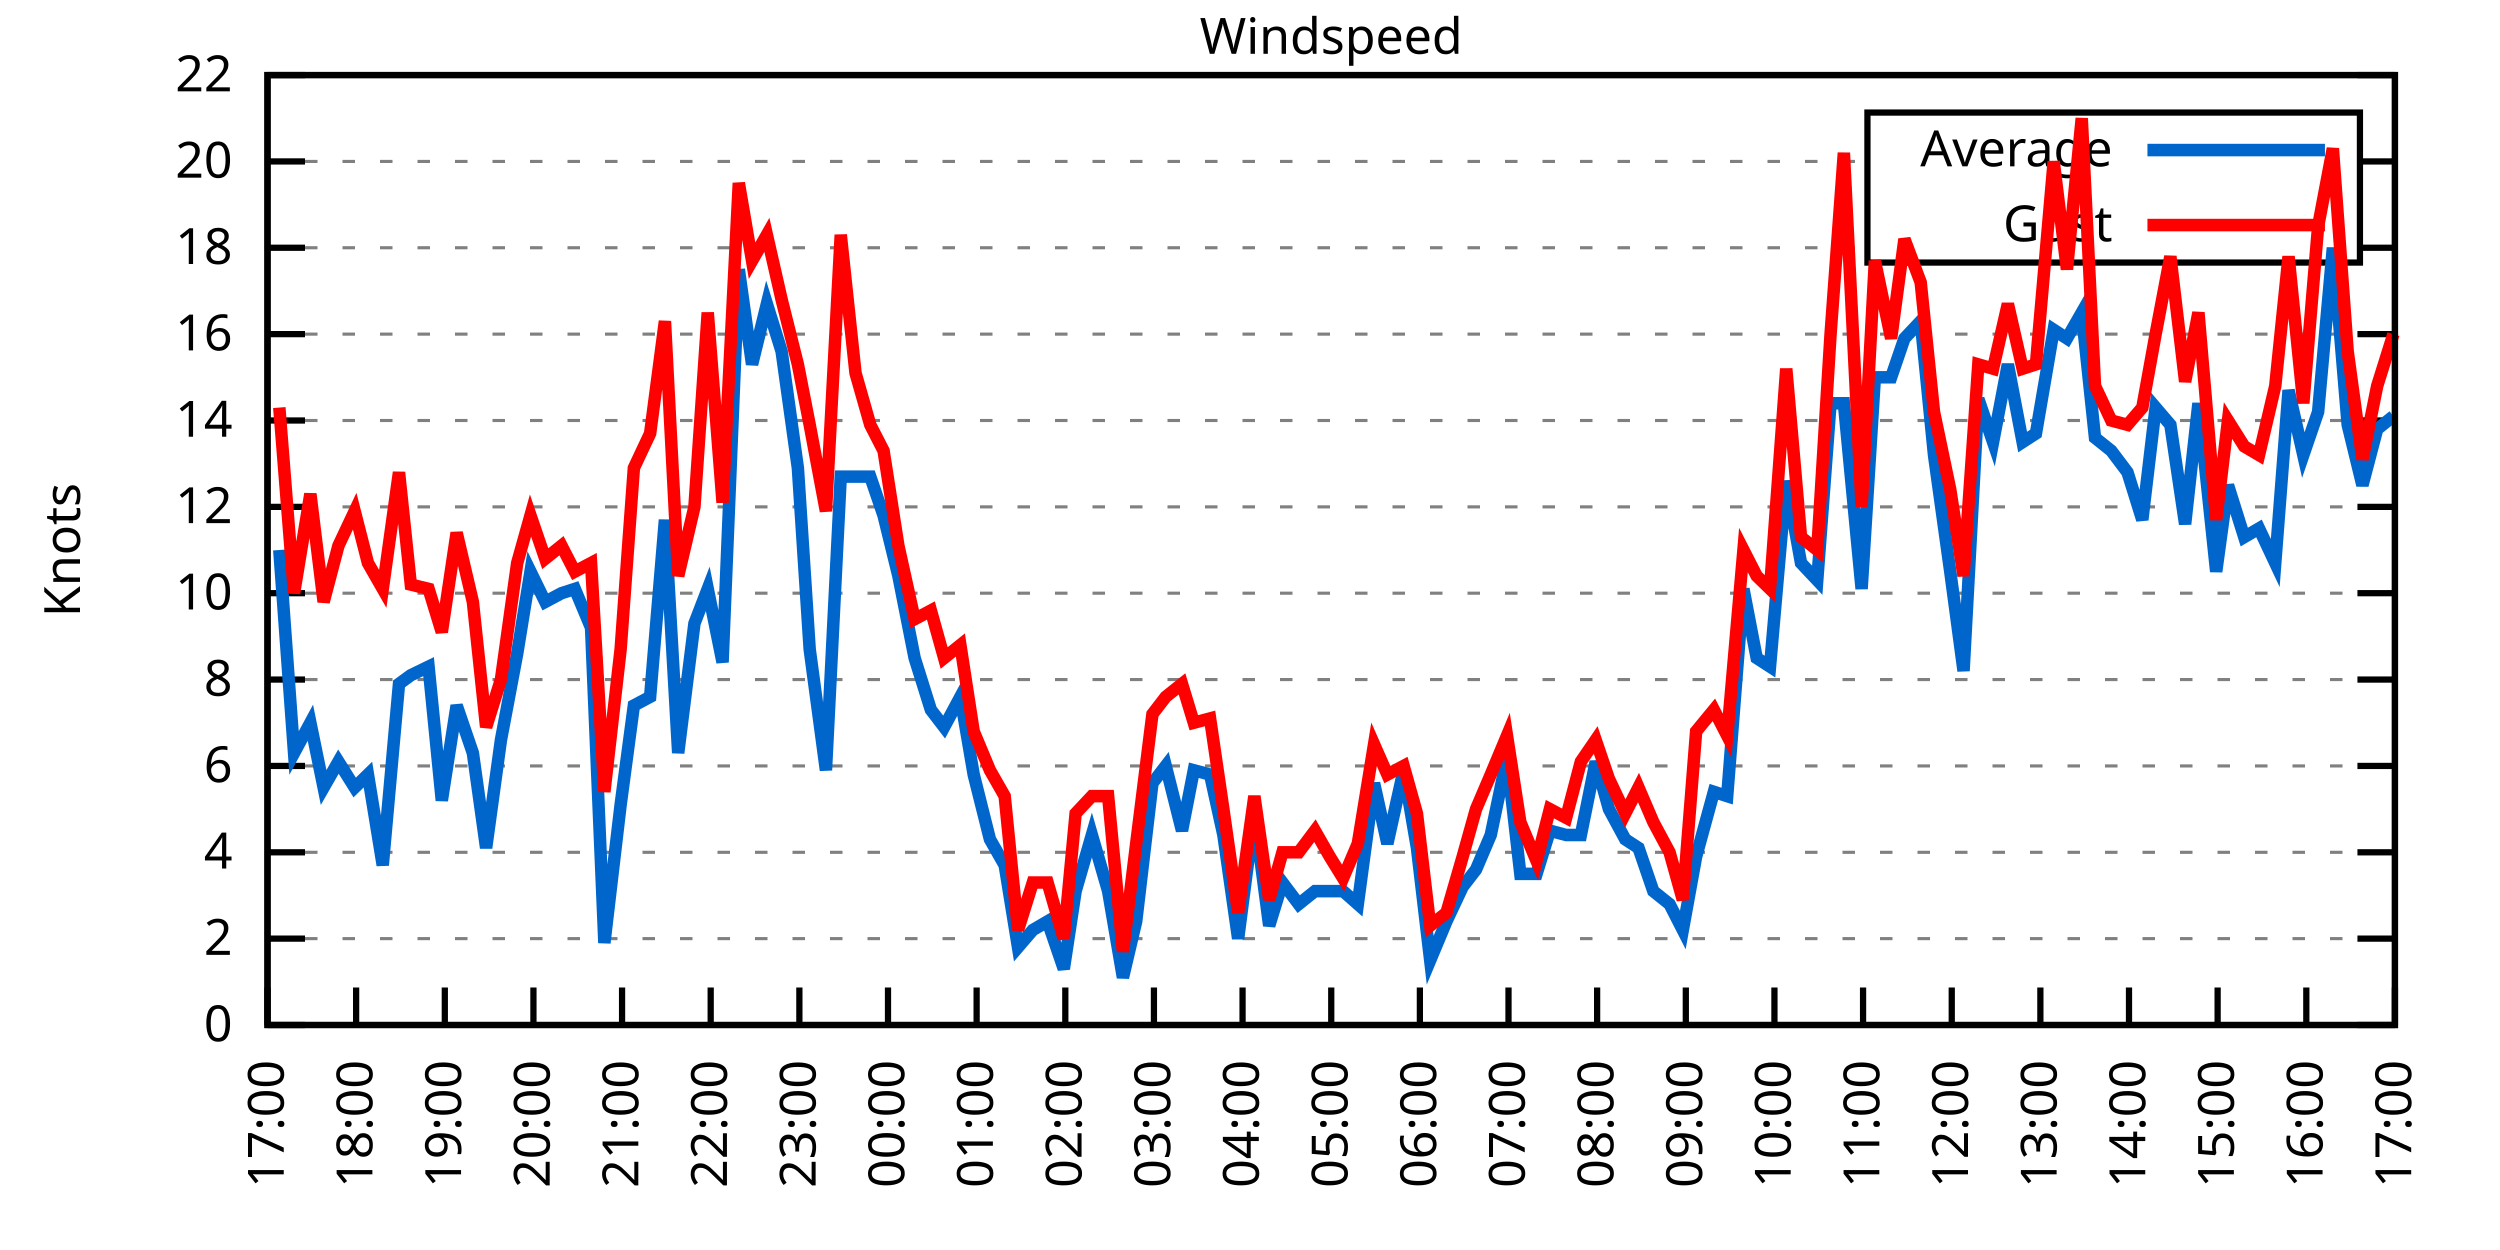
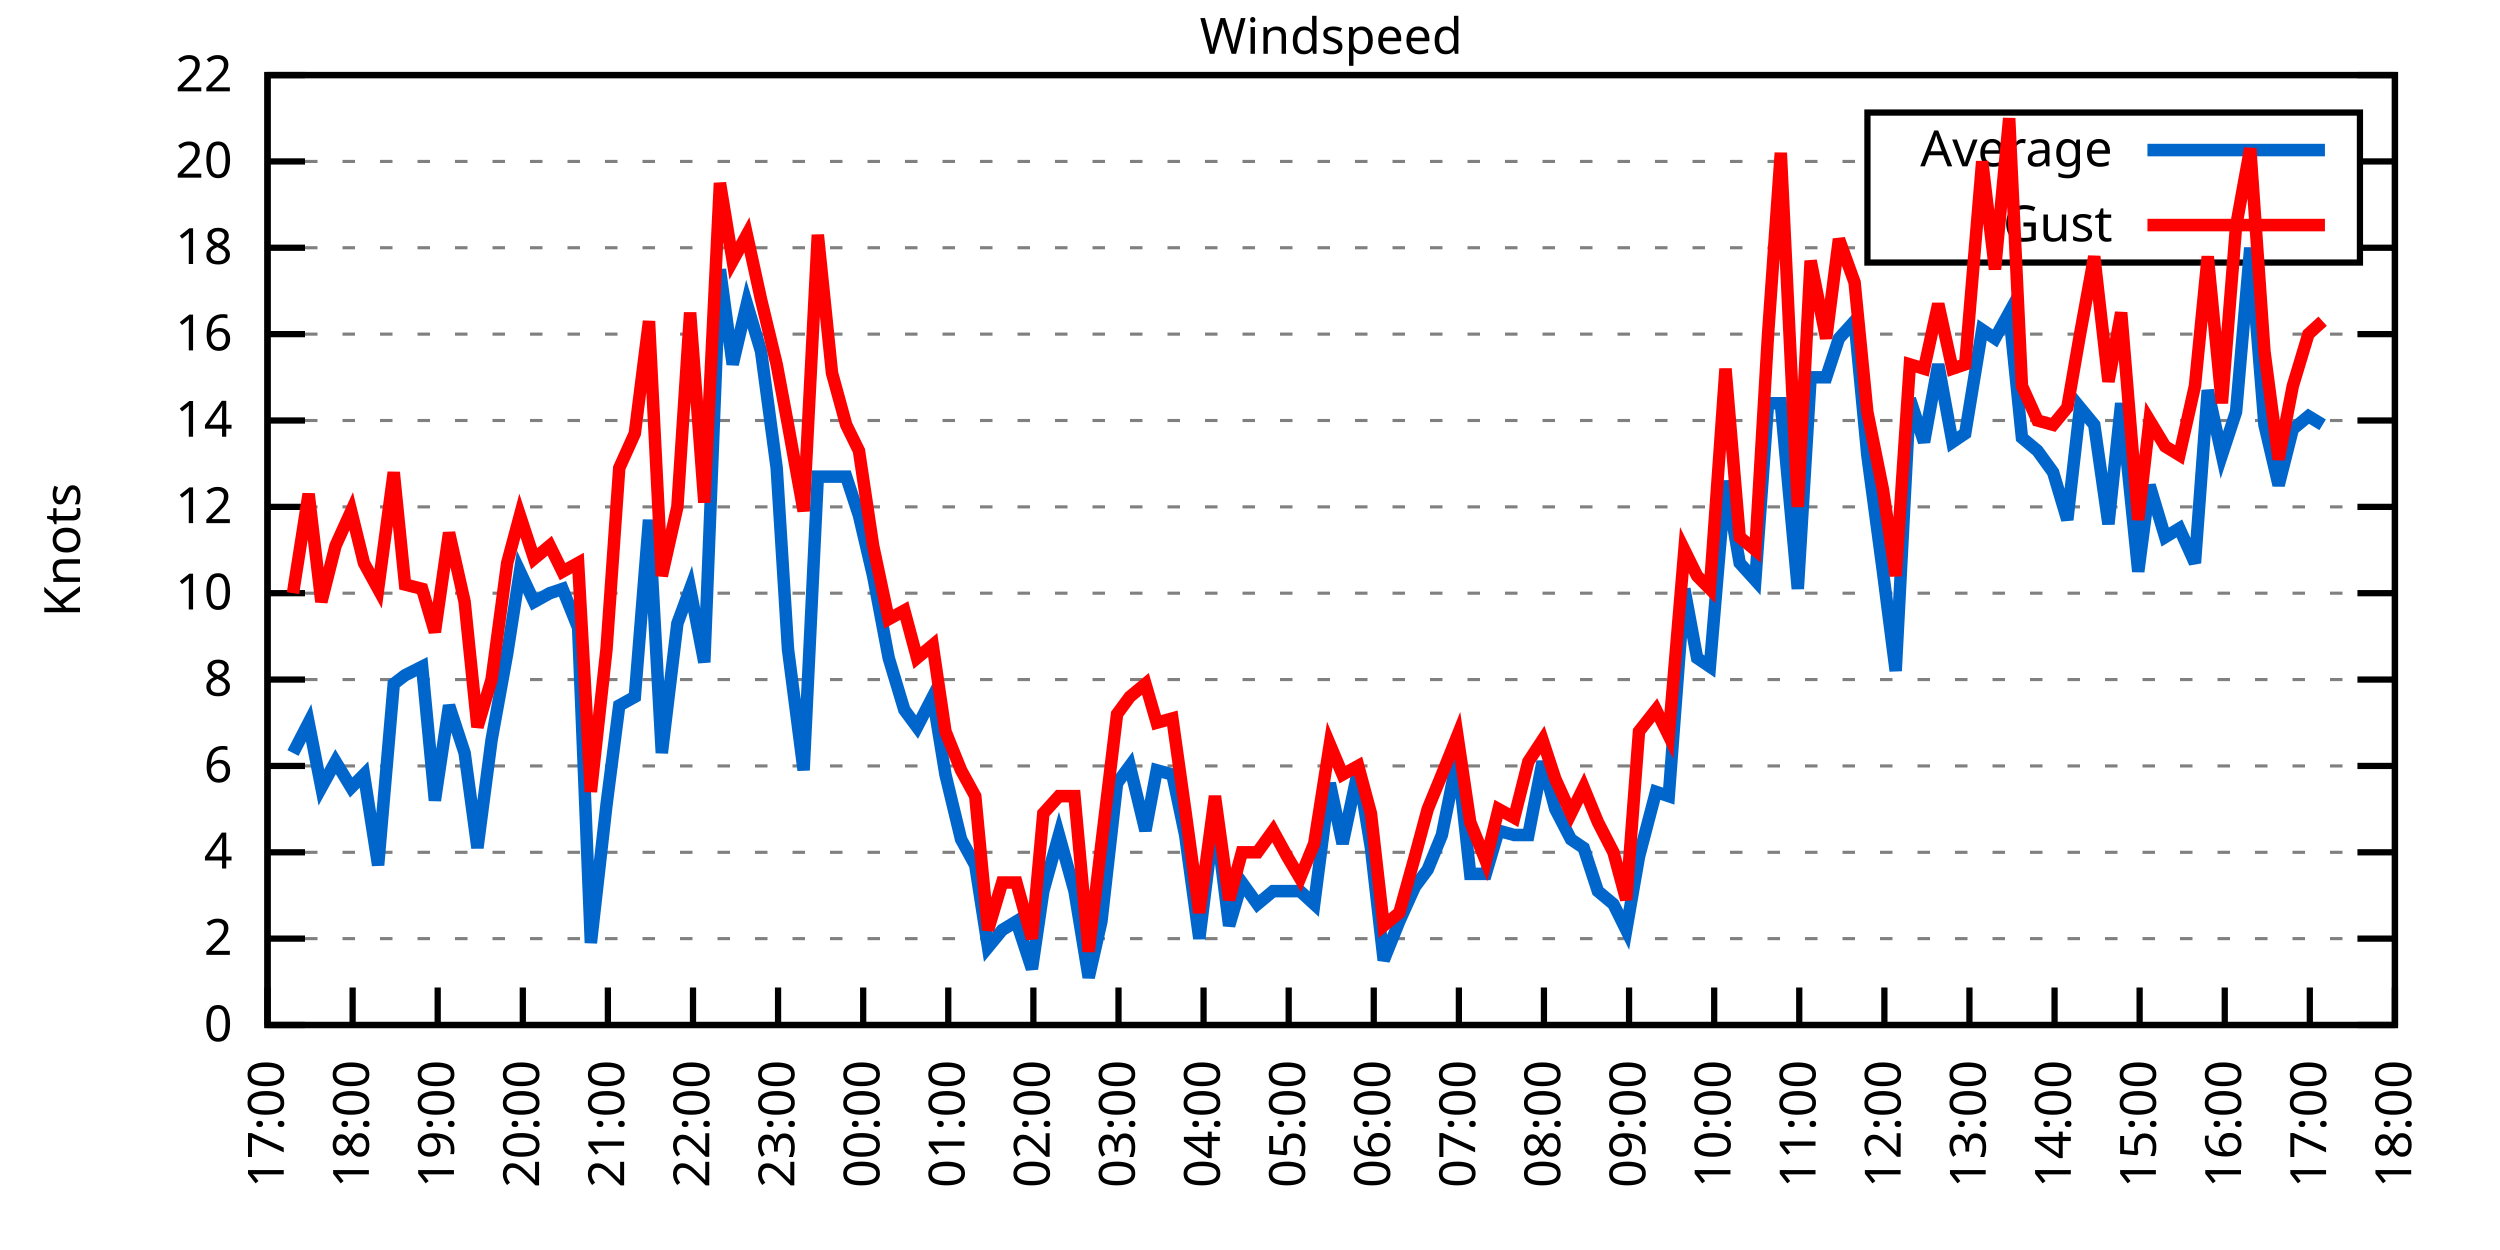
<svg xmlns="http://www.w3.org/2000/svg" xmlns:xlink="http://www.w3.org/1999/xlink" width="400" height="200" viewBox="0 0 400 200">
  <g id="gnuplot_canvas">
    <rect x="0" y="0" width="400" height="200" fill="none" />
    <defs>
      <circle id="gpDot" r="0.5" stroke-width="0.5" stroke="currentColor" />
      <path id="gpPt0" stroke-width="0.333" stroke="currentColor" d="M-1,0 h2 M0,-1 v2" />
      <path id="gpPt1" stroke-width="0.333" stroke="currentColor" d="M-1,-1 L1,1 M1,-1 L-1,1" />
      <path id="gpPt2" stroke-width="0.333" stroke="currentColor" d="M-1,0 L1,0 M0,-1 L0,1 M-1,-1 L1,1 M-1,1 L1,-1" />
      <rect id="gpPt3" stroke-width="0.333" stroke="currentColor" x="-1" y="-1" width="2" height="2" />
      <rect id="gpPt4" stroke-width="0.333" stroke="currentColor" fill="currentColor" x="-1" y="-1" width="2" height="2" />
      <circle id="gpPt5" stroke-width="0.333" stroke="currentColor" cx="0" cy="0" r="1" />
      <use xlink:href="#gpPt5" id="gpPt6" fill="currentColor" stroke="none" />
      <path id="gpPt7" stroke-width="0.333" stroke="currentColor" d="M0,-1.33 L-1.33,0.67 L1.33,0.67 z" />
      <use xlink:href="#gpPt7" id="gpPt8" fill="currentColor" stroke="none" />
      <use xlink:href="#gpPt7" id="gpPt9" stroke="currentColor" transform="rotate(180)" />
      <use xlink:href="#gpPt9" id="gpPt10" fill="currentColor" stroke="none" />
      <use xlink:href="#gpPt3" id="gpPt11" stroke="currentColor" transform="rotate(45)" />
      <use xlink:href="#gpPt11" id="gpPt12" fill="currentColor" stroke="none" />
      <path id="gpPt13" stroke-width="0.333" stroke="currentColor" d="M0,1.330 L1.265,0.411 L0.782,-1.067 L-0.782,-1.076 L-1.265,0.411 z" />
      <use xlink:href="#gpPt13" id="gpPt14" fill="currentColor" stroke="none" />
      <filter id="textbox" filterUnits="objectBoundingBox" x="0" y="0" height="1" width="1">
        <feFlood flood-color="white" flood-opacity="1" result="bgnd" />
        <feComposite in="SourceGraphic" in2="bgnd" operator="atop" />
      </filter>
      <filter id="greybox" filterUnits="objectBoundingBox" x="0" y="0" height="1" width="1">
        <feFlood flood-color="lightgrey" flood-opacity="1" result="grey" />
        <feComposite in="SourceGraphic" in2="grey" operator="atop" />
      </filter>
    </defs>
    <g fill="none" color="white" stroke="currentColor" stroke-width="1.00" stroke-linecap="butt" stroke-linejoin="miter">
</g>
    <g fill="none" color="black" stroke="currentColor" stroke-width="1.00" stroke-linecap="butt" stroke-linejoin="miter">
      <g stroke="none" shape-rendering="crispEdges">
        <polygon fill="rgb(255, 255, 255)" points="42.80,164.00 383.18,164.00 383.18,12.02 42.80,12.02 " />
      </g>
    </g>
    <g fill="none" color="black" stroke="currentColor" stroke-width="1.00" stroke-linecap="butt" stroke-linejoin="miter">
</g>
    <g fill="none" color="black" stroke="black" stroke-width="0.50" stroke-linecap="butt" stroke-linejoin="miter">
</g>
    <g fill="none" color="gray" stroke="currentColor" stroke-width="0.50" stroke-linecap="butt" stroke-linejoin="miter">
      <path stroke="gray" stroke-dasharray="2,4" class="gridline" d="M42.80,164.00 L383.19,164.00  " />
    </g>
    <g fill="none" color="gray" stroke="gray" stroke-width="1.00" stroke-linecap="butt" stroke-linejoin="miter">
</g>
    <g fill="none" color="black" stroke="currentColor" stroke-width="1.00" stroke-linecap="butt" stroke-linejoin="miter">
      <path stroke="black" d="M42.80,164.00 L48.80,164.00 M383.19,164.00 L377.19,164.00  " />
      <g transform="translate(37.20,166.60)" stroke="none" fill="black" font-family="Sans" font-size="8.00" text-anchor="end">
        <text>
          <tspan font-family="Sans"> 0</tspan>
        </text>
      </g>
    </g>
    <g fill="none" color="black" stroke="currentColor" stroke-width="1.00" stroke-linecap="butt" stroke-linejoin="miter">
</g>
    <g fill="none" color="black" stroke="black" stroke-width="0.50" stroke-linecap="butt" stroke-linejoin="miter">
</g>
    <g fill="none" color="gray" stroke="currentColor" stroke-width="0.50" stroke-linecap="butt" stroke-linejoin="miter">
      <path stroke="gray" stroke-dasharray="2,4" class="gridline" d="M42.80,150.18 L383.19,150.18  " />
    </g>
    <g fill="none" color="gray" stroke="gray" stroke-width="1.00" stroke-linecap="butt" stroke-linejoin="miter">
</g>
    <g fill="none" color="black" stroke="currentColor" stroke-width="1.00" stroke-linecap="butt" stroke-linejoin="miter">
      <path stroke="black" d="M42.80,150.18 L48.80,150.18 M383.19,150.18 L377.19,150.18  " />
      <g transform="translate(37.20,152.78)" stroke="none" fill="black" font-family="Sans" font-size="8.00" text-anchor="end">
        <text>
          <tspan font-family="Sans"> 2</tspan>
        </text>
      </g>
    </g>
    <g fill="none" color="black" stroke="currentColor" stroke-width="1.00" stroke-linecap="butt" stroke-linejoin="miter">
</g>
    <g fill="none" color="black" stroke="black" stroke-width="0.50" stroke-linecap="butt" stroke-linejoin="miter">
</g>
    <g fill="none" color="gray" stroke="currentColor" stroke-width="0.50" stroke-linecap="butt" stroke-linejoin="miter">
      <path stroke="gray" stroke-dasharray="2,4" class="gridline" d="M42.80,136.37 L383.19,136.37  " />
    </g>
    <g fill="none" color="gray" stroke="gray" stroke-width="1.00" stroke-linecap="butt" stroke-linejoin="miter">
</g>
    <g fill="none" color="black" stroke="currentColor" stroke-width="1.00" stroke-linecap="butt" stroke-linejoin="miter">
      <path stroke="black" d="M42.80,136.37 L48.80,136.37 M383.19,136.37 L377.19,136.37  " />
      <g transform="translate(37.20,138.97)" stroke="none" fill="black" font-family="Sans" font-size="8.00" text-anchor="end">
        <text>
          <tspan font-family="Sans"> 4</tspan>
        </text>
      </g>
    </g>
    <g fill="none" color="black" stroke="currentColor" stroke-width="1.00" stroke-linecap="butt" stroke-linejoin="miter">
</g>
    <g fill="none" color="black" stroke="black" stroke-width="0.50" stroke-linecap="butt" stroke-linejoin="miter">
</g>
    <g fill="none" color="gray" stroke="currentColor" stroke-width="0.50" stroke-linecap="butt" stroke-linejoin="miter">
      <path stroke="gray" stroke-dasharray="2,4" class="gridline" d="M42.80,122.55 L383.19,122.55  " />
    </g>
    <g fill="none" color="gray" stroke="gray" stroke-width="1.00" stroke-linecap="butt" stroke-linejoin="miter">
</g>
    <g fill="none" color="black" stroke="currentColor" stroke-width="1.00" stroke-linecap="butt" stroke-linejoin="miter">
      <path stroke="black" d="M42.80,122.55 L48.80,122.55 M383.19,122.55 L377.19,122.55  " />
      <g transform="translate(37.20,125.15)" stroke="none" fill="black" font-family="Sans" font-size="8.00" text-anchor="end">
        <text>
          <tspan font-family="Sans"> 6</tspan>
        </text>
      </g>
    </g>
    <g fill="none" color="black" stroke="currentColor" stroke-width="1.00" stroke-linecap="butt" stroke-linejoin="miter">
</g>
    <g fill="none" color="black" stroke="black" stroke-width="0.50" stroke-linecap="butt" stroke-linejoin="miter">
</g>
    <g fill="none" color="gray" stroke="currentColor" stroke-width="0.50" stroke-linecap="butt" stroke-linejoin="miter">
      <path stroke="gray" stroke-dasharray="2,4" class="gridline" d="M42.80,108.73 L383.19,108.73  " />
    </g>
    <g fill="none" color="gray" stroke="gray" stroke-width="1.00" stroke-linecap="butt" stroke-linejoin="miter">
</g>
    <g fill="none" color="black" stroke="currentColor" stroke-width="1.00" stroke-linecap="butt" stroke-linejoin="miter">
      <path stroke="black" d="M42.80,108.73 L48.80,108.73 M383.19,108.73 L377.19,108.73  " />
      <g transform="translate(37.20,111.33)" stroke="none" fill="black" font-family="Sans" font-size="8.00" text-anchor="end">
        <text>
          <tspan font-family="Sans"> 8</tspan>
        </text>
      </g>
    </g>
    <g fill="none" color="black" stroke="currentColor" stroke-width="1.00" stroke-linecap="butt" stroke-linejoin="miter">
</g>
    <g fill="none" color="black" stroke="black" stroke-width="0.50" stroke-linecap="butt" stroke-linejoin="miter">
</g>
    <g fill="none" color="gray" stroke="currentColor" stroke-width="0.50" stroke-linecap="butt" stroke-linejoin="miter">
      <path stroke="gray" stroke-dasharray="2,4" class="gridline" d="M42.80,94.91 L383.19,94.91  " />
    </g>
    <g fill="none" color="gray" stroke="gray" stroke-width="1.00" stroke-linecap="butt" stroke-linejoin="miter">
</g>
    <g fill="none" color="black" stroke="currentColor" stroke-width="1.00" stroke-linecap="butt" stroke-linejoin="miter">
      <path stroke="black" d="M42.80,94.91 L48.80,94.91 M383.19,94.91 L377.19,94.91  " />
      <g transform="translate(37.20,97.51)" stroke="none" fill="black" font-family="Sans" font-size="8.00" text-anchor="end">
        <text>
          <tspan font-family="Sans"> 10</tspan>
        </text>
      </g>
    </g>
    <g fill="none" color="black" stroke="currentColor" stroke-width="1.00" stroke-linecap="butt" stroke-linejoin="miter">
</g>
    <g fill="none" color="black" stroke="black" stroke-width="0.50" stroke-linecap="butt" stroke-linejoin="miter">
</g>
    <g fill="none" color="gray" stroke="currentColor" stroke-width="0.50" stroke-linecap="butt" stroke-linejoin="miter">
      <path stroke="gray" stroke-dasharray="2,4" class="gridline" d="M42.80,81.10 L383.19,81.10  " />
    </g>
    <g fill="none" color="gray" stroke="gray" stroke-width="1.00" stroke-linecap="butt" stroke-linejoin="miter">
</g>
    <g fill="none" color="black" stroke="currentColor" stroke-width="1.00" stroke-linecap="butt" stroke-linejoin="miter">
      <path stroke="black" d="M42.80,81.10 L48.80,81.10 M383.19,81.10 L377.19,81.10  " />
      <g transform="translate(37.20,83.70)" stroke="none" fill="black" font-family="Sans" font-size="8.00" text-anchor="end">
        <text>
          <tspan font-family="Sans"> 12</tspan>
        </text>
      </g>
    </g>
    <g fill="none" color="black" stroke="currentColor" stroke-width="1.00" stroke-linecap="butt" stroke-linejoin="miter">
</g>
    <g fill="none" color="black" stroke="black" stroke-width="0.50" stroke-linecap="butt" stroke-linejoin="miter">
</g>
    <g fill="none" color="gray" stroke="currentColor" stroke-width="0.50" stroke-linecap="butt" stroke-linejoin="miter">
      <path stroke="gray" stroke-dasharray="2,4" class="gridline" d="M42.80,67.28 L383.19,67.28  " />
    </g>
    <g fill="none" color="gray" stroke="gray" stroke-width="1.00" stroke-linecap="butt" stroke-linejoin="miter">
</g>
    <g fill="none" color="black" stroke="currentColor" stroke-width="1.00" stroke-linecap="butt" stroke-linejoin="miter">
      <path stroke="black" d="M42.80,67.28 L48.80,67.28 M383.19,67.28 L377.19,67.28  " />
      <g transform="translate(37.20,69.88)" stroke="none" fill="black" font-family="Sans" font-size="8.00" text-anchor="end">
        <text>
          <tspan font-family="Sans"> 14</tspan>
        </text>
      </g>
    </g>
    <g fill="none" color="black" stroke="currentColor" stroke-width="1.00" stroke-linecap="butt" stroke-linejoin="miter">
</g>
    <g fill="none" color="black" stroke="black" stroke-width="0.50" stroke-linecap="butt" stroke-linejoin="miter">
</g>
    <g fill="none" color="gray" stroke="currentColor" stroke-width="0.50" stroke-linecap="butt" stroke-linejoin="miter">
      <path stroke="gray" stroke-dasharray="2,4" class="gridline" d="M42.80,53.46 L383.19,53.46  " />
    </g>
    <g fill="none" color="gray" stroke="gray" stroke-width="1.00" stroke-linecap="butt" stroke-linejoin="miter">
</g>
    <g fill="none" color="black" stroke="currentColor" stroke-width="1.00" stroke-linecap="butt" stroke-linejoin="miter">
      <path stroke="black" d="M42.80,53.46 L48.80,53.46 M383.19,53.46 L377.19,53.46  " />
      <g transform="translate(37.20,56.06)" stroke="none" fill="black" font-family="Sans" font-size="8.00" text-anchor="end">
        <text>
          <tspan font-family="Sans"> 16</tspan>
        </text>
      </g>
    </g>
    <g fill="none" color="black" stroke="currentColor" stroke-width="1.00" stroke-linecap="butt" stroke-linejoin="miter">
</g>
    <g fill="none" color="black" stroke="black" stroke-width="0.50" stroke-linecap="butt" stroke-linejoin="miter">
</g>
    <g fill="none" color="gray" stroke="currentColor" stroke-width="0.50" stroke-linecap="butt" stroke-linejoin="miter">
      <path stroke="gray" stroke-dasharray="2,4" class="gridline" d="M42.80,39.64 L298.79,39.64 M377.59,39.64 L383.19,39.64  " />
    </g>
    <g fill="none" color="gray" stroke="gray" stroke-width="1.00" stroke-linecap="butt" stroke-linejoin="miter">
</g>
    <g fill="none" color="black" stroke="currentColor" stroke-width="1.00" stroke-linecap="butt" stroke-linejoin="miter">
      <path stroke="black" d="M42.80,39.64 L48.80,39.64 M383.19,39.64 L377.19,39.64  " />
      <g transform="translate(37.20,42.24)" stroke="none" fill="black" font-family="Sans" font-size="8.00" text-anchor="end">
        <text>
          <tspan font-family="Sans"> 18</tspan>
        </text>
      </g>
    </g>
    <g fill="none" color="black" stroke="currentColor" stroke-width="1.00" stroke-linecap="butt" stroke-linejoin="miter">
</g>
    <g fill="none" color="black" stroke="black" stroke-width="0.50" stroke-linecap="butt" stroke-linejoin="miter">
</g>
    <g fill="none" color="gray" stroke="currentColor" stroke-width="0.50" stroke-linecap="butt" stroke-linejoin="miter">
      <path stroke="gray" stroke-dasharray="2,4" class="gridline" d="M42.80,25.83 L298.79,25.83 M377.59,25.83 L383.19,25.83  " />
    </g>
    <g fill="none" color="gray" stroke="gray" stroke-width="1.00" stroke-linecap="butt" stroke-linejoin="miter">
</g>
    <g fill="none" color="black" stroke="currentColor" stroke-width="1.00" stroke-linecap="butt" stroke-linejoin="miter">
      <path stroke="black" d="M42.80,25.83 L48.80,25.83 M383.19,25.83 L377.19,25.83  " />
      <g transform="translate(37.20,28.43)" stroke="none" fill="black" font-family="Sans" font-size="8.00" text-anchor="end">
        <text>
          <tspan font-family="Sans"> 20</tspan>
        </text>
      </g>
    </g>
    <g fill="none" color="black" stroke="currentColor" stroke-width="1.00" stroke-linecap="butt" stroke-linejoin="miter">
</g>
    <g fill="none" color="black" stroke="black" stroke-width="0.50" stroke-linecap="butt" stroke-linejoin="miter">
</g>
    <g fill="none" color="gray" stroke="currentColor" stroke-width="0.50" stroke-linecap="butt" stroke-linejoin="miter">
      <path stroke="gray" stroke-dasharray="2,4" class="gridline" d="M42.80,12.01 L383.19,12.01  " />
    </g>
    <g fill="none" color="gray" stroke="gray" stroke-width="1.00" stroke-linecap="butt" stroke-linejoin="miter">
</g>
    <g fill="none" color="black" stroke="currentColor" stroke-width="1.00" stroke-linecap="butt" stroke-linejoin="miter">
      <path stroke="black" d="M42.80,12.01 L48.80,12.01 M383.19,12.01 L377.19,12.01  " />
      <g transform="translate(37.20,14.61)" stroke="none" fill="black" font-family="Sans" font-size="8.00" text-anchor="end">
        <text>
          <tspan font-family="Sans"> 22</tspan>
        </text>
      </g>
    </g>
    <g fill="none" color="black" stroke="currentColor" stroke-width="1.00" stroke-linecap="butt" stroke-linejoin="miter">
      <path stroke="black" d="M42.80,164.00 L42.80,158.00  " />
      <g transform="translate(45.40,169.60) rotate(270.00)" stroke="none" fill="black" font-family="Sans" font-size="8.00" text-anchor="end">
        <text>
          <tspan font-family="Sans">17:00</tspan>
        </text>
      </g>
    </g>
    <g fill="none" color="black" stroke="currentColor" stroke-width="1.00" stroke-linecap="butt" stroke-linejoin="miter">
-       <path stroke="black" d="M56.98,164.00 L56.98,158.00  " />
-       <g transform="translate(59.58,169.60) rotate(270.00)" stroke="none" fill="black" font-family="Sans" font-size="8.00" text-anchor="end">
+       <path stroke="black" d="M56.42,164.00 L56.42,158.00  " />
+       <g transform="translate(59.02,169.60) rotate(270.00)" stroke="none" fill="black" font-family="Sans" font-size="8.00" text-anchor="end">
        <text>
          <tspan font-family="Sans">18:00</tspan>
        </text>
      </g>
    </g>
    <g fill="none" color="black" stroke="currentColor" stroke-width="1.00" stroke-linecap="butt" stroke-linejoin="miter">
-       <path stroke="black" d="M71.17,164.00 L71.17,158.00  " />
-       <g transform="translate(73.77,169.60) rotate(270.00)" stroke="none" fill="black" font-family="Sans" font-size="8.00" text-anchor="end">
+       <path stroke="black" d="M70.03,164.00 L70.03,158.00  " />
+       <g transform="translate(72.63,169.60) rotate(270.00)" stroke="none" fill="black" font-family="Sans" font-size="8.00" text-anchor="end">
        <text>
          <tspan font-family="Sans">19:00</tspan>
        </text>
      </g>
    </g>
    <g fill="none" color="black" stroke="currentColor" stroke-width="1.00" stroke-linecap="butt" stroke-linejoin="miter">
-       <path stroke="black" d="M85.35,164.00 L85.35,158.00  " />
-       <g transform="translate(87.95,169.60) rotate(270.00)" stroke="none" fill="black" font-family="Sans" font-size="8.00" text-anchor="end">
+       <path stroke="black" d="M83.65,164.00 L83.65,158.00  " />
+       <g transform="translate(86.25,169.60) rotate(270.00)" stroke="none" fill="black" font-family="Sans" font-size="8.00" text-anchor="end">
        <text>
          <tspan font-family="Sans">20:00</tspan>
        </text>
      </g>
    </g>
    <g fill="none" color="black" stroke="currentColor" stroke-width="1.00" stroke-linecap="butt" stroke-linejoin="miter">
-       <path stroke="black" d="M99.53,164.00 L99.53,158.00  " />
-       <g transform="translate(102.13,169.60) rotate(270.00)" stroke="none" fill="black" font-family="Sans" font-size="8.00" text-anchor="end">
+       <path stroke="black" d="M97.26,164.00 L97.26,158.00  " />
+       <g transform="translate(99.86,169.60) rotate(270.00)" stroke="none" fill="black" font-family="Sans" font-size="8.00" text-anchor="end">
        <text>
          <tspan font-family="Sans">21:00</tspan>
        </text>
      </g>
    </g>
    <g fill="none" color="black" stroke="currentColor" stroke-width="1.00" stroke-linecap="butt" stroke-linejoin="miter">
-       <path stroke="black" d="M113.71,164.00 L113.71,158.00  " />
-       <g transform="translate(116.31,169.60) rotate(270.00)" stroke="none" fill="black" font-family="Sans" font-size="8.00" text-anchor="end">
+       <path stroke="black" d="M110.88,164.00 L110.88,158.00  " />
+       <g transform="translate(113.48,169.60) rotate(270.00)" stroke="none" fill="black" font-family="Sans" font-size="8.00" text-anchor="end">
        <text>
          <tspan font-family="Sans">22:00</tspan>
        </text>
      </g>
    </g>
    <g fill="none" color="black" stroke="currentColor" stroke-width="1.00" stroke-linecap="butt" stroke-linejoin="miter">
-       <path stroke="black" d="M127.90,164.00 L127.90,158.00  " />
-       <g transform="translate(130.50,169.60) rotate(270.00)" stroke="none" fill="black" font-family="Sans" font-size="8.00" text-anchor="end">
+       <path stroke="black" d="M124.49,164.00 L124.49,158.00  " />
+       <g transform="translate(127.09,169.60) rotate(270.00)" stroke="none" fill="black" font-family="Sans" font-size="8.00" text-anchor="end">
        <text>
          <tspan font-family="Sans">23:00</tspan>
        </text>
      </g>
    </g>
    <g fill="none" color="black" stroke="currentColor" stroke-width="1.00" stroke-linecap="butt" stroke-linejoin="miter">
-       <path stroke="black" d="M142.08,164.00 L142.08,158.00  " />
-       <g transform="translate(144.68,169.60) rotate(270.00)" stroke="none" fill="black" font-family="Sans" font-size="8.00" text-anchor="end">
+       <path stroke="black" d="M138.11,164.00 L138.11,158.00  " />
+       <g transform="translate(140.71,169.60) rotate(270.00)" stroke="none" fill="black" font-family="Sans" font-size="8.00" text-anchor="end">
        <text>
          <tspan font-family="Sans">00:00</tspan>
        </text>
      </g>
    </g>
    <g fill="none" color="black" stroke="currentColor" stroke-width="1.00" stroke-linecap="butt" stroke-linejoin="miter">
-       <path stroke="black" d="M156.26,164.00 L156.26,158.00  " />
-       <g transform="translate(158.86,169.60) rotate(270.00)" stroke="none" fill="black" font-family="Sans" font-size="8.00" text-anchor="end">
+       <path stroke="black" d="M151.72,164.00 L151.72,158.00  " />
+       <g transform="translate(154.32,169.60) rotate(270.00)" stroke="none" fill="black" font-family="Sans" font-size="8.00" text-anchor="end">
        <text>
          <tspan font-family="Sans">01:00</tspan>
        </text>
      </g>
    </g>
    <g fill="none" color="black" stroke="currentColor" stroke-width="1.00" stroke-linecap="butt" stroke-linejoin="miter">
-       <path stroke="black" d="M170.45,164.00 L170.45,158.00  " />
-       <g transform="translate(173.05,169.60) rotate(270.00)" stroke="none" fill="black" font-family="Sans" font-size="8.00" text-anchor="end">
+       <path stroke="black" d="M165.34,164.00 L165.34,158.00  " />
+       <g transform="translate(167.94,169.60) rotate(270.00)" stroke="none" fill="black" font-family="Sans" font-size="8.00" text-anchor="end">
        <text>
          <tspan font-family="Sans">02:00</tspan>
        </text>
      </g>
    </g>
    <g fill="none" color="black" stroke="currentColor" stroke-width="1.00" stroke-linecap="butt" stroke-linejoin="miter">
-       <path stroke="black" d="M184.63,164.00 L184.63,158.00  " />
-       <g transform="translate(187.23,169.60) rotate(270.00)" stroke="none" fill="black" font-family="Sans" font-size="8.00" text-anchor="end">
+       <path stroke="black" d="M178.96,164.00 L178.96,158.00  " />
+       <g transform="translate(181.56,169.60) rotate(270.00)" stroke="none" fill="black" font-family="Sans" font-size="8.00" text-anchor="end">
        <text>
          <tspan font-family="Sans">03:00</tspan>
        </text>
      </g>
    </g>
    <g fill="none" color="black" stroke="currentColor" stroke-width="1.00" stroke-linecap="butt" stroke-linejoin="miter">
-       <path stroke="black" d="M198.81,164.00 L198.81,158.00  " />
-       <g transform="translate(201.41,169.60) rotate(270.00)" stroke="none" fill="black" font-family="Sans" font-size="8.00" text-anchor="end">
+       <path stroke="black" d="M192.57,164.00 L192.57,158.00  " />
+       <g transform="translate(195.17,169.60) rotate(270.00)" stroke="none" fill="black" font-family="Sans" font-size="8.00" text-anchor="end">
        <text>
          <tspan font-family="Sans">04:00</tspan>
        </text>
      </g>
    </g>
    <g fill="none" color="black" stroke="currentColor" stroke-width="1.00" stroke-linecap="butt" stroke-linejoin="miter">
-       <path stroke="black" d="M213.00,164.00 L213.00,158.00  " />
-       <g transform="translate(215.60,169.60) rotate(270.00)" stroke="none" fill="black" font-family="Sans" font-size="8.00" text-anchor="end">
+       <path stroke="black" d="M206.19,164.00 L206.19,158.00  " />
+       <g transform="translate(208.79,169.60) rotate(270.00)" stroke="none" fill="black" font-family="Sans" font-size="8.00" text-anchor="end">
        <text>
          <tspan font-family="Sans">05:00</tspan>
        </text>
      </g>
    </g>
    <g fill="none" color="black" stroke="currentColor" stroke-width="1.00" stroke-linecap="butt" stroke-linejoin="miter">
-       <path stroke="black" d="M227.18,164.00 L227.18,158.00  " />
-       <g transform="translate(229.78,169.60) rotate(270.00)" stroke="none" fill="black" font-family="Sans" font-size="8.00" text-anchor="end">
+       <path stroke="black" d="M219.80,164.00 L219.80,158.00  " />
+       <g transform="translate(222.40,169.60) rotate(270.00)" stroke="none" fill="black" font-family="Sans" font-size="8.00" text-anchor="end">
        <text>
          <tspan font-family="Sans">06:00</tspan>
        </text>
      </g>
    </g>
    <g fill="none" color="black" stroke="currentColor" stroke-width="1.00" stroke-linecap="butt" stroke-linejoin="miter">
-       <path stroke="black" d="M241.36,164.00 L241.36,158.00  " />
-       <g transform="translate(243.96,169.60) rotate(270.00)" stroke="none" fill="black" font-family="Sans" font-size="8.00" text-anchor="end">
+       <path stroke="black" d="M233.42,164.00 L233.42,158.00  " />
+       <g transform="translate(236.02,169.60) rotate(270.00)" stroke="none" fill="black" font-family="Sans" font-size="8.00" text-anchor="end">
        <text>
          <tspan font-family="Sans">07:00</tspan>
        </text>
      </g>
    </g>
    <g fill="none" color="black" stroke="currentColor" stroke-width="1.00" stroke-linecap="butt" stroke-linejoin="miter">
-       <path stroke="black" d="M255.54,164.00 L255.54,158.00  " />
-       <g transform="translate(258.14,169.60) rotate(270.00)" stroke="none" fill="black" font-family="Sans" font-size="8.00" text-anchor="end">
+       <path stroke="black" d="M247.03,164.00 L247.03,158.00  " />
+       <g transform="translate(249.63,169.60) rotate(270.00)" stroke="none" fill="black" font-family="Sans" font-size="8.00" text-anchor="end">
        <text>
          <tspan font-family="Sans">08:00</tspan>
        </text>
      </g>
    </g>
    <g fill="none" color="black" stroke="currentColor" stroke-width="1.00" stroke-linecap="butt" stroke-linejoin="miter">
-       <path stroke="black" d="M269.73,164.00 L269.73,158.00  " />
-       <g transform="translate(272.33,169.60) rotate(270.00)" stroke="none" fill="black" font-family="Sans" font-size="8.00" text-anchor="end">
+       <path stroke="black" d="M260.65,164.00 L260.65,158.00  " />
+       <g transform="translate(263.25,169.60) rotate(270.00)" stroke="none" fill="black" font-family="Sans" font-size="8.00" text-anchor="end">
        <text>
          <tspan font-family="Sans">09:00</tspan>
        </text>
      </g>
    </g>
    <g fill="none" color="black" stroke="currentColor" stroke-width="1.00" stroke-linecap="butt" stroke-linejoin="miter">
-       <path stroke="black" d="M283.91,164.00 L283.91,158.00  " />
-       <g transform="translate(286.51,169.60) rotate(270.00)" stroke="none" fill="black" font-family="Sans" font-size="8.00" text-anchor="end">
+       <path stroke="black" d="M274.27,164.00 L274.27,158.00  " />
+       <g transform="translate(276.87,169.60) rotate(270.00)" stroke="none" fill="black" font-family="Sans" font-size="8.00" text-anchor="end">
        <text>
          <tspan font-family="Sans">10:00</tspan>
        </text>
      </g>
    </g>
    <g fill="none" color="black" stroke="currentColor" stroke-width="1.00" stroke-linecap="butt" stroke-linejoin="miter">
-       <path stroke="black" d="M298.09,164.00 L298.09,158.00  " />
-       <g transform="translate(300.69,169.60) rotate(270.00)" stroke="none" fill="black" font-family="Sans" font-size="8.00" text-anchor="end">
+       <path stroke="black" d="M287.88,164.00 L287.88,158.00  " />
+       <g transform="translate(290.48,169.60) rotate(270.00)" stroke="none" fill="black" font-family="Sans" font-size="8.00" text-anchor="end">
        <text>
          <tspan font-family="Sans">11:00</tspan>
        </text>
      </g>
    </g>
    <g fill="none" color="black" stroke="currentColor" stroke-width="1.00" stroke-linecap="butt" stroke-linejoin="miter">
-       <path stroke="black" d="M312.28,164.00 L312.28,158.00  " />
-       <g transform="translate(314.88,169.60) rotate(270.00)" stroke="none" fill="black" font-family="Sans" font-size="8.00" text-anchor="end">
+       <path stroke="black" d="M301.50,164.00 L301.50,158.00  " />
+       <g transform="translate(304.10,169.60) rotate(270.00)" stroke="none" fill="black" font-family="Sans" font-size="8.00" text-anchor="end">
        <text>
          <tspan font-family="Sans">12:00</tspan>
        </text>
      </g>
    </g>
    <g fill="none" color="black" stroke="currentColor" stroke-width="1.00" stroke-linecap="butt" stroke-linejoin="miter">
-       <path stroke="black" d="M326.46,164.00 L326.46,158.00  " />
-       <g transform="translate(329.06,169.60) rotate(270.00)" stroke="none" fill="black" font-family="Sans" font-size="8.00" text-anchor="end">
+       <path stroke="black" d="M315.11,164.00 L315.11,158.00  " />
+       <g transform="translate(317.71,169.60) rotate(270.00)" stroke="none" fill="black" font-family="Sans" font-size="8.00" text-anchor="end">
        <text>
          <tspan font-family="Sans">13:00</tspan>
        </text>
      </g>
    </g>
    <g fill="none" color="black" stroke="currentColor" stroke-width="1.00" stroke-linecap="butt" stroke-linejoin="miter">
-       <path stroke="black" d="M340.64,164.00 L340.64,158.00  " />
-       <g transform="translate(343.24,169.60) rotate(270.00)" stroke="none" fill="black" font-family="Sans" font-size="8.00" text-anchor="end">
+       <path stroke="black" d="M328.73,164.00 L328.73,158.00  " />
+       <g transform="translate(331.33,169.60) rotate(270.00)" stroke="none" fill="black" font-family="Sans" font-size="8.00" text-anchor="end">
        <text>
          <tspan font-family="Sans">14:00</tspan>
        </text>
      </g>
    </g>
    <g fill="none" color="black" stroke="currentColor" stroke-width="1.00" stroke-linecap="butt" stroke-linejoin="miter">
-       <path stroke="black" d="M354.82,164.00 L354.82,158.00  " />
-       <g transform="translate(357.42,169.60) rotate(270.00)" stroke="none" fill="black" font-family="Sans" font-size="8.00" text-anchor="end">
+       <path stroke="black" d="M342.34,164.00 L342.34,158.00  " />
+       <g transform="translate(344.94,169.60) rotate(270.00)" stroke="none" fill="black" font-family="Sans" font-size="8.00" text-anchor="end">
        <text>
          <tspan font-family="Sans">15:00</tspan>
        </text>
      </g>
    </g>
    <g fill="none" color="black" stroke="currentColor" stroke-width="1.00" stroke-linecap="butt" stroke-linejoin="miter">
-       <path stroke="black" d="M369.01,164.00 L369.01,158.00  " />
-       <g transform="translate(371.61,169.60) rotate(270.00)" stroke="none" fill="black" font-family="Sans" font-size="8.00" text-anchor="end">
+       <path stroke="black" d="M355.96,164.00 L355.96,158.00  " />
+       <g transform="translate(358.56,169.60) rotate(270.00)" stroke="none" fill="black" font-family="Sans" font-size="8.00" text-anchor="end">
        <text>
          <tspan font-family="Sans">16:00</tspan>
+         </text>
+       </g>
+     </g>
+     <g fill="none" color="black" stroke="currentColor" stroke-width="1.00" stroke-linecap="butt" stroke-linejoin="miter">
+       <path stroke="black" d="M369.57,164.00 L369.57,158.00  " />
+       <g transform="translate(372.17,169.60) rotate(270.00)" stroke="none" fill="black" font-family="Sans" font-size="8.00" text-anchor="end">
+         <text>
+           <tspan font-family="Sans">17:00</tspan>
        </text>
      </g>
    </g>
    <g fill="none" color="black" stroke="currentColor" stroke-width="1.00" stroke-linecap="butt" stroke-linejoin="miter">
      <path stroke="black" d="M383.19,164.00 L383.19,158.00  " />
      <g transform="translate(385.79,169.60) rotate(270.00)" stroke="none" fill="black" font-family="Sans" font-size="8.00" text-anchor="end">
        <text>
-           <tspan font-family="Sans">17:00</tspan>
+           <tspan font-family="Sans">18:00</tspan>
        </text>
      </g>
    </g>
    <g fill="none" color="black" stroke="currentColor" stroke-width="1.00" stroke-linecap="butt" stroke-linejoin="miter">
</g>
    <g fill="none" color="black" stroke="currentColor" stroke-width="1.00" stroke-linecap="butt" stroke-linejoin="miter">
      <path stroke="black" d="M42.80,12.01 L42.80,164.00 L383.19,164.00 L383.19,12.01 L42.80,12.01 Z  " />
    </g>
    <g fill="none" color="black" stroke="currentColor" stroke-width="1.00" stroke-linecap="butt" stroke-linejoin="miter">
</g>
    <g fill="none" color="black" stroke="currentColor" stroke-width="1.00" stroke-linecap="butt" stroke-linejoin="miter">
      <path stroke="black" d="M298.79,42.01 L298.79,18.01 L377.59,18.01 L377.59,42.01 L298.79,42.01 Z  " />
    </g>
    <g id="Windspeed_plot_1">
      <g fill="none" color="white" stroke="black" stroke-width="2.00" stroke-linecap="butt" stroke-linejoin="miter">
</g>
      <g fill="none" color="black" stroke="currentColor" stroke-width="2.00" stroke-linecap="butt" stroke-linejoin="miter">
        <g transform="translate(337.99,26.61)" stroke="none" fill="black" font-family="Sans" font-size="8.00" text-anchor="end">
          <text>
            <tspan font-family="Sans">Average</tspan>
          </text>
        </g>
      </g>
      <g fill="none" color="black" stroke="currentColor" stroke-width="2.00" stroke-linecap="butt" stroke-linejoin="miter">
-         <path stroke="rgb(  0, 102, 204)" d="M343.59,24.01 L371.99,24.01 M44.69,88.00 L47.05,120.48 L49.66,115.64 L51.78,126.00 L54.15,121.86 L56.75,126.00   L58.87,123.93 L61.24,138.44 L63.84,109.42 L65.73,108.04 L68.57,106.66 L70.69,128.08 L73.06,112.88 L75.66,120.48   L77.78,135.67 L80.15,118.40 L82.75,104.59 L84.88,91.46 L87.24,96.30 L89.84,94.91 L91.97,94.22 L94.57,100.44   L96.70,150.87 L99.30,128.77 L101.42,112.88 L104.02,111.49 L106.39,83.17 L108.51,120.48 L111.11,99.75 L113.24,94.22   L115.61,105.97 L118.21,43.10 L120.33,58.30 L122.70,48.63 L125.06,56.23 L127.66,74.88 L129.55,103.89 L132.15,123.24   L134.52,76.26 L136.88,76.26 L139.24,76.26 L141.37,82.48 L143.74,92.15 L146.34,105.28 L148.94,113.57 L151.06,116.33   L153.66,111.49 L155.79,123.93 L158.39,134.29 L160.75,138.44 L162.88,151.56 L165.25,148.80 L167.61,147.42 L170.21,155.02   L172.10,142.58 L174.70,133.60 L177.30,142.58 L179.67,156.40 L181.79,147.42 L184.39,125.31 L186.52,122.55 L189.12,132.91   L191.01,123.24 L193.61,123.93 L195.74,133.60 L198.10,150.18 L200.70,130.15 L203.07,148.11 L205.19,141.20 L207.79,144.66   L210.39,142.58 L212.76,142.58 L214.89,142.58 L217.25,144.66 L219.85,125.31 L221.98,134.98 L224.58,123.24 L226.71,135.67   L228.83,153.64 L231.43,147.42 L234.03,141.89 L236.16,139.13 L238.52,133.60 L241.12,121.17 L243.25,139.82 L245.85,139.82   L247.98,132.91 L250.58,133.60 L252.94,133.60 L255.31,121.86 L257.43,129.46 L260.04,134.29 L262.16,135.67 L264.53,142.58   L267.13,144.66 L269.25,148.80 L271.38,137.06 L274.22,126.69 L276.35,127.38 L278.95,94.22 L281.07,105.28 L283.20,106.66   L285.80,76.95 L288.16,90.08 L290.76,92.84 L292.89,64.52 L295.02,64.52 L297.86,94.22 L299.98,60.37 L302.58,60.37   L304.71,54.15 L307.31,51.39 L309.44,72.81 L312.04,91.46 L314.17,107.35 L316.53,63.82 L318.89,70.73 L321.26,58.30   L323.62,70.73 L325.75,69.35 L328.59,52.77 L330.71,54.15 L333.08,50.01 L335.20,70.04 L337.80,72.12 L340.40,75.57   L342.77,83.17 L344.90,65.21 L347.26,67.97 L349.62,83.86 L351.75,64.52 L354.59,91.46 L356.48,77.64 L359.08,85.93   L361.44,84.55 L364.04,90.08 L366.17,62.44 L368.53,72.81 L370.90,65.90 L373.26,39.64 L375.63,67.97 L377.99,77.64   L380.35,68.66 L382.95,66.59  " />
+         <path stroke="rgb(  0, 102, 204)" d="M343.59,24.01 L371.99,24.01 M46.88,120.48 L49.38,115.64 L51.42,126.00 L53.69,121.86 L56.19,126.00 L58.23,123.93   L60.50,138.44 L63.00,109.42 L64.81,108.04 L67.54,106.66 L69.58,128.08 L71.85,112.88 L74.34,120.48 L76.39,135.67   L78.65,118.40 L81.15,104.59 L83.19,91.46 L85.46,96.30 L87.96,94.91 L90.00,94.22 L92.50,100.44 L94.54,150.87   L97.04,128.77 L99.08,112.88 L101.57,111.49 L103.84,83.17 L105.89,120.48 L108.38,99.75 L110.42,94.22 L112.69,105.97   L115.19,43.10 L117.23,58.30 L119.50,48.63 L121.77,56.23 L124.27,74.88 L126.08,103.89 L128.58,123.24 L130.85,76.26   L133.12,76.26 L135.39,76.26 L137.43,82.48 L139.70,92.15 L142.19,105.28 L144.69,113.57 L146.73,116.33 L149.23,111.49   L151.27,123.93 L153.77,134.29 L156.04,138.44 L158.08,151.56 L160.35,148.80 L162.62,147.42 L165.11,155.02 L166.93,142.58   L169.43,133.60 L171.92,142.58 L174.19,156.40 L176.23,147.42 L178.73,125.31 L180.77,122.55 L183.27,132.91 L185.08,123.24   L187.58,123.93 L189.62,133.60 L191.89,150.18 L194.39,130.15 L196.66,148.11 L198.70,141.20 L201.19,144.66 L203.69,142.58   L205.96,142.58 L208.00,142.58 L210.27,144.66 L212.77,125.31 L214.81,134.98 L217.31,123.24 L219.35,135.67 L221.39,153.64   L223.89,147.42 L226.38,141.89 L228.43,139.13 L230.70,133.60 L233.19,121.17 L235.23,139.82 L237.73,139.82 L239.77,132.91   L242.27,133.60 L244.54,133.60 L246.81,121.86 L248.85,129.46 L251.35,134.29 L253.39,135.67 L255.66,142.58 L258.15,144.66   L260.20,148.80 L262.24,137.06 L264.96,126.69 L267.00,127.38 L269.50,94.22 L271.54,105.28 L273.58,106.66 L276.08,76.95   L278.35,90.08 L280.85,92.84 L282.89,64.52 L284.93,64.52 L287.65,94.22 L289.70,60.37 L292.19,60.37 L294.23,54.15   L296.73,51.39 L298.77,72.81 L301.27,91.46 L303.31,107.35 L305.58,63.82 L307.85,70.73 L310.12,58.30 L312.39,70.73   L314.43,69.35 L317.15,52.77 L319.20,54.15 L321.47,50.01 L323.51,70.04 L326.00,72.12 L328.50,75.57 L330.77,83.17   L332.81,65.21 L335.08,67.97 L337.35,83.86 L339.39,64.52 L342.12,91.46 L343.93,77.64 L346.43,85.93 L348.70,84.55   L351.19,90.08 L353.24,62.44 L355.50,72.81 L357.77,65.90 L360.04,39.64 L362.31,67.97 L364.58,77.64 L366.85,68.66   L369.35,66.59 L371.62,67.97  " />
      </g>
    </g>
    <g id="Windspeed_plot_2">
      <g fill="none" color="black" stroke="currentColor" stroke-width="2.00" stroke-linecap="butt" stroke-linejoin="miter">
        <g transform="translate(337.99,38.61)" stroke="none" fill="black" font-family="Sans" font-size="8.00" text-anchor="end">
          <text>
            <tspan font-family="Sans">Gust</tspan>
          </text>
        </g>
      </g>
      <g fill="none" color="black" stroke="currentColor" stroke-width="2.00" stroke-linecap="butt" stroke-linejoin="miter">
-         <path stroke="rgb(255,   0,   0)" d="M343.59,36.01 L371.99,36.01 M44.69,65.21 L47.05,94.91 L49.66,79.02 L51.78,96.30 L54.15,87.31 L56.75,81.79   L58.87,90.08 L61.24,94.22 L63.84,75.57 L65.73,93.53 L68.57,94.22 L70.69,101.13 L73.06,85.24 L75.66,96.30   L77.78,116.33 L80.15,108.73 L82.75,90.08 L84.88,82.48 L87.24,89.39 L89.84,87.31 L91.97,91.46 L94.57,90.08   L96.70,126.69 L99.30,103.89 L101.42,74.88 L104.02,69.35 L106.39,51.39 L108.51,92.15 L111.11,81.10 L113.24,50.01   L115.61,80.41 L118.21,29.28 L120.33,41.72 L122.70,37.57 L125.06,47.93 L127.66,58.30 L129.55,67.97 L132.15,81.79   L134.52,37.57 L136.88,59.68 L139.24,67.97 L141.37,72.12 L143.74,87.31 L146.34,99.06 L148.94,97.68 L151.06,105.28   L153.66,103.20 L155.79,117.02 L158.39,123.24 L160.75,127.38 L162.88,148.80 L165.25,141.20 L167.61,141.20 L170.21,150.18   L172.10,130.15 L174.70,127.38 L177.30,127.38 L179.67,152.26 L181.79,134.98 L184.39,114.26 L186.52,111.49 L189.12,109.42   L191.01,115.64 L193.61,114.95 L195.74,129.46 L198.10,146.04 L200.70,127.38 L203.07,143.96 L205.19,136.37 L207.79,136.37   L210.39,132.91 L212.76,137.06 L214.89,140.51 L217.25,134.98 L219.85,119.09 L221.98,123.93 L224.58,122.55 L226.71,130.15   L228.83,148.11 L231.43,146.04 L234.03,137.06 L236.16,129.46 L238.52,123.93 L241.12,117.71 L243.25,131.53 L245.85,137.75   L247.98,129.46 L250.58,130.84 L252.94,121.86 L255.31,118.40 L257.43,124.62 L260.04,130.15 L262.16,126.00 L264.53,131.53   L267.13,136.37 L269.25,143.96 L271.38,117.02 L274.22,113.57 L276.35,117.71 L278.95,88.00 L281.07,92.15 L283.20,94.22   L285.80,58.99 L288.16,85.93 L290.76,88.00 L292.89,53.46 L295.02,24.45 L297.86,81.10 L299.98,41.72 L302.58,54.15   L304.71,38.26 L307.31,45.17 L309.44,65.90 L312.04,78.33 L314.17,92.15 L316.53,58.30 L318.89,58.99 L321.26,48.63   L323.62,58.99 L325.75,58.30 L328.59,25.83 L330.71,43.10 L333.08,18.92 L335.20,61.75 L337.80,67.28 L340.40,67.97   L342.77,65.21 L344.90,53.46 L347.26,41.03 L349.62,61.06 L351.75,50.01 L354.59,83.17 L356.48,67.28 L359.08,71.42   L361.44,72.81 L364.04,61.75 L366.17,41.03 L368.53,64.52 L370.90,36.19 L373.26,23.75 L375.63,56.23 L377.99,73.50   L380.35,61.75 L382.95,53.46  " />
+         <path stroke="rgb(255,   0,   0)" d="M343.59,36.01 L371.99,36.01 M46.88,94.91 L49.38,79.02 L51.42,96.30 L53.69,87.31 L56.19,81.79 L58.23,90.08   L60.50,94.22 L63.00,75.57 L64.81,93.53 L67.54,94.22 L69.58,101.13 L71.85,85.24 L74.34,96.30 L76.39,116.33   L78.65,108.73 L81.15,90.08 L83.19,82.48 L85.46,89.39 L87.96,87.31 L90.00,91.46 L92.50,90.08 L94.54,126.69   L97.04,103.89 L99.08,74.88 L101.57,69.35 L103.84,51.39 L105.89,92.15 L108.38,81.10 L110.42,50.01 L112.69,80.41   L115.19,29.28 L117.23,41.72 L119.50,37.57 L121.77,47.93 L124.27,58.30 L126.08,67.97 L128.58,81.79 L130.85,37.57   L133.12,59.68 L135.39,67.97 L137.43,72.12 L139.70,87.31 L142.19,99.06 L144.69,97.68 L146.73,105.28 L149.23,103.20   L151.27,117.02 L153.77,123.24 L156.04,127.38 L158.08,148.80 L160.35,141.20 L162.62,141.20 L165.11,150.18 L166.93,130.15   L169.43,127.38 L171.92,127.38 L174.19,152.26 L176.23,134.98 L178.73,114.26 L180.77,111.49 L183.27,109.42 L185.08,115.64   L187.58,114.95 L189.62,129.46 L191.89,146.04 L194.39,127.38 L196.66,143.96 L198.70,136.37 L201.19,136.37 L203.69,132.91   L205.96,137.06 L208.00,140.51 L210.27,134.98 L212.77,119.09 L214.81,123.93 L217.31,122.55 L219.35,130.15 L221.39,148.11   L223.89,146.04 L226.38,137.06 L228.43,129.46 L230.70,123.93 L233.19,117.71 L235.23,131.53 L237.73,137.75 L239.77,129.46   L242.27,130.84 L244.54,121.86 L246.81,118.40 L248.85,124.62 L251.35,130.15 L253.39,126.00 L255.66,131.53 L258.15,136.37   L260.20,143.96 L262.24,117.02 L264.96,113.57 L267.00,117.71 L269.50,88.00 L271.54,92.15 L273.58,94.22 L276.08,58.99   L278.35,85.93 L280.85,88.00 L282.89,53.46 L284.93,24.45 L287.65,81.10 L289.70,41.72 L292.19,54.15 L294.23,38.26   L296.73,45.17 L298.77,65.90 L301.27,78.33 L303.31,92.15 L305.58,58.30 L307.85,58.99 L310.12,48.63 L312.39,58.99   L314.43,58.30 L317.15,25.83 L319.20,43.10 L321.47,18.92 L323.51,61.75 L326.00,67.28 L328.50,67.97 L330.77,65.21   L332.81,53.46 L335.08,41.03 L337.35,61.06 L339.39,50.01 L342.12,83.17 L343.93,67.28 L346.43,71.42 L348.70,72.81   L351.19,61.75 L353.24,41.03 L355.50,64.52 L357.77,36.19 L360.04,23.75 L362.31,56.23 L364.58,73.50 L366.85,61.75   L369.35,53.46 L371.62,51.39  " />
      </g>
    </g>
    <g fill="none" color="black" stroke="currentColor" stroke-width="2.00" stroke-linecap="butt" stroke-linejoin="miter">
</g>
    <g fill="none" color="black" stroke="black" stroke-width="1.00" stroke-linecap="butt" stroke-linejoin="miter">
</g>
    <g fill="none" color="black" stroke="currentColor" stroke-width="1.00" stroke-linecap="butt" stroke-linejoin="miter">
      <path stroke="black" d="M42.80,12.01 L42.80,164.00 L383.19,164.00 L383.19,12.01 L42.80,12.01 Z  " />
      <g transform="translate(12.80,88.01) rotate(270.00)" stroke="none" fill="black" font-family="Sans" font-size="8.00" text-anchor="middle">
        <text>
          <tspan font-family="Sans">Knots</tspan>
        </text>
      </g>
    </g>
    <g fill="none" color="black" stroke="currentColor" stroke-width="1.00" stroke-linecap="butt" stroke-linejoin="miter">
</g>
    <g fill="none" color="black" stroke="currentColor" stroke-width="1.00" stroke-linecap="butt" stroke-linejoin="miter">
      <g transform="translate(212.99,8.61)" stroke="none" fill="black" font-family="Sans" font-size="8.00" text-anchor="middle">
        <text>
          <tspan font-family="Sans">Windspeed</tspan>
        </text>
      </g>
    </g>
    <g fill="none" color="black" stroke="currentColor" stroke-width="1.00" stroke-linecap="butt" stroke-linejoin="miter">
</g>
  </g>
</svg>
